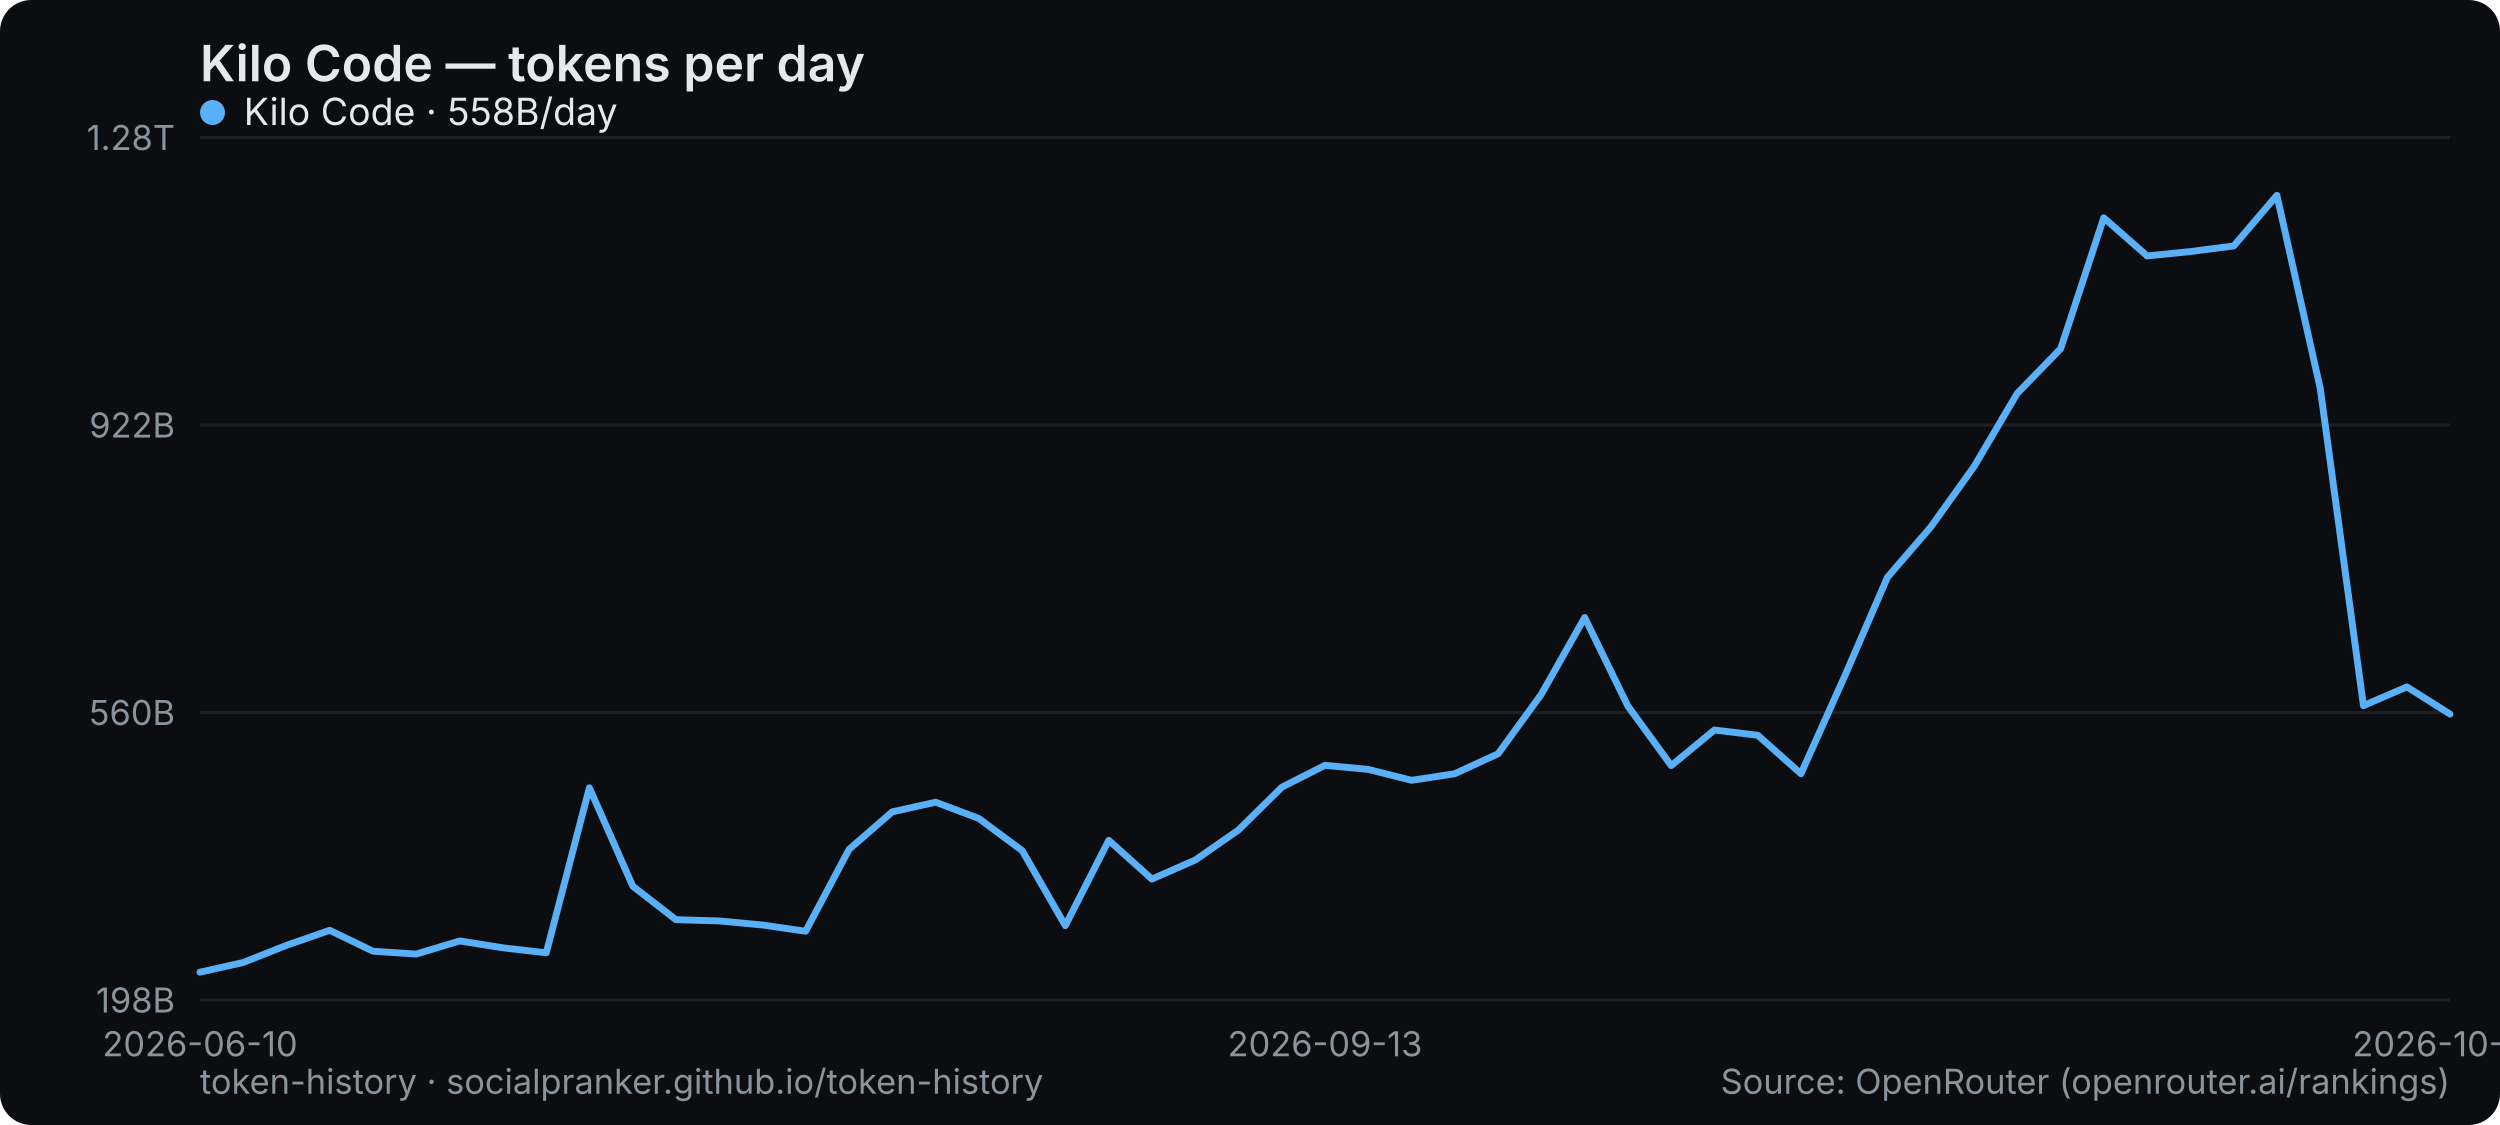
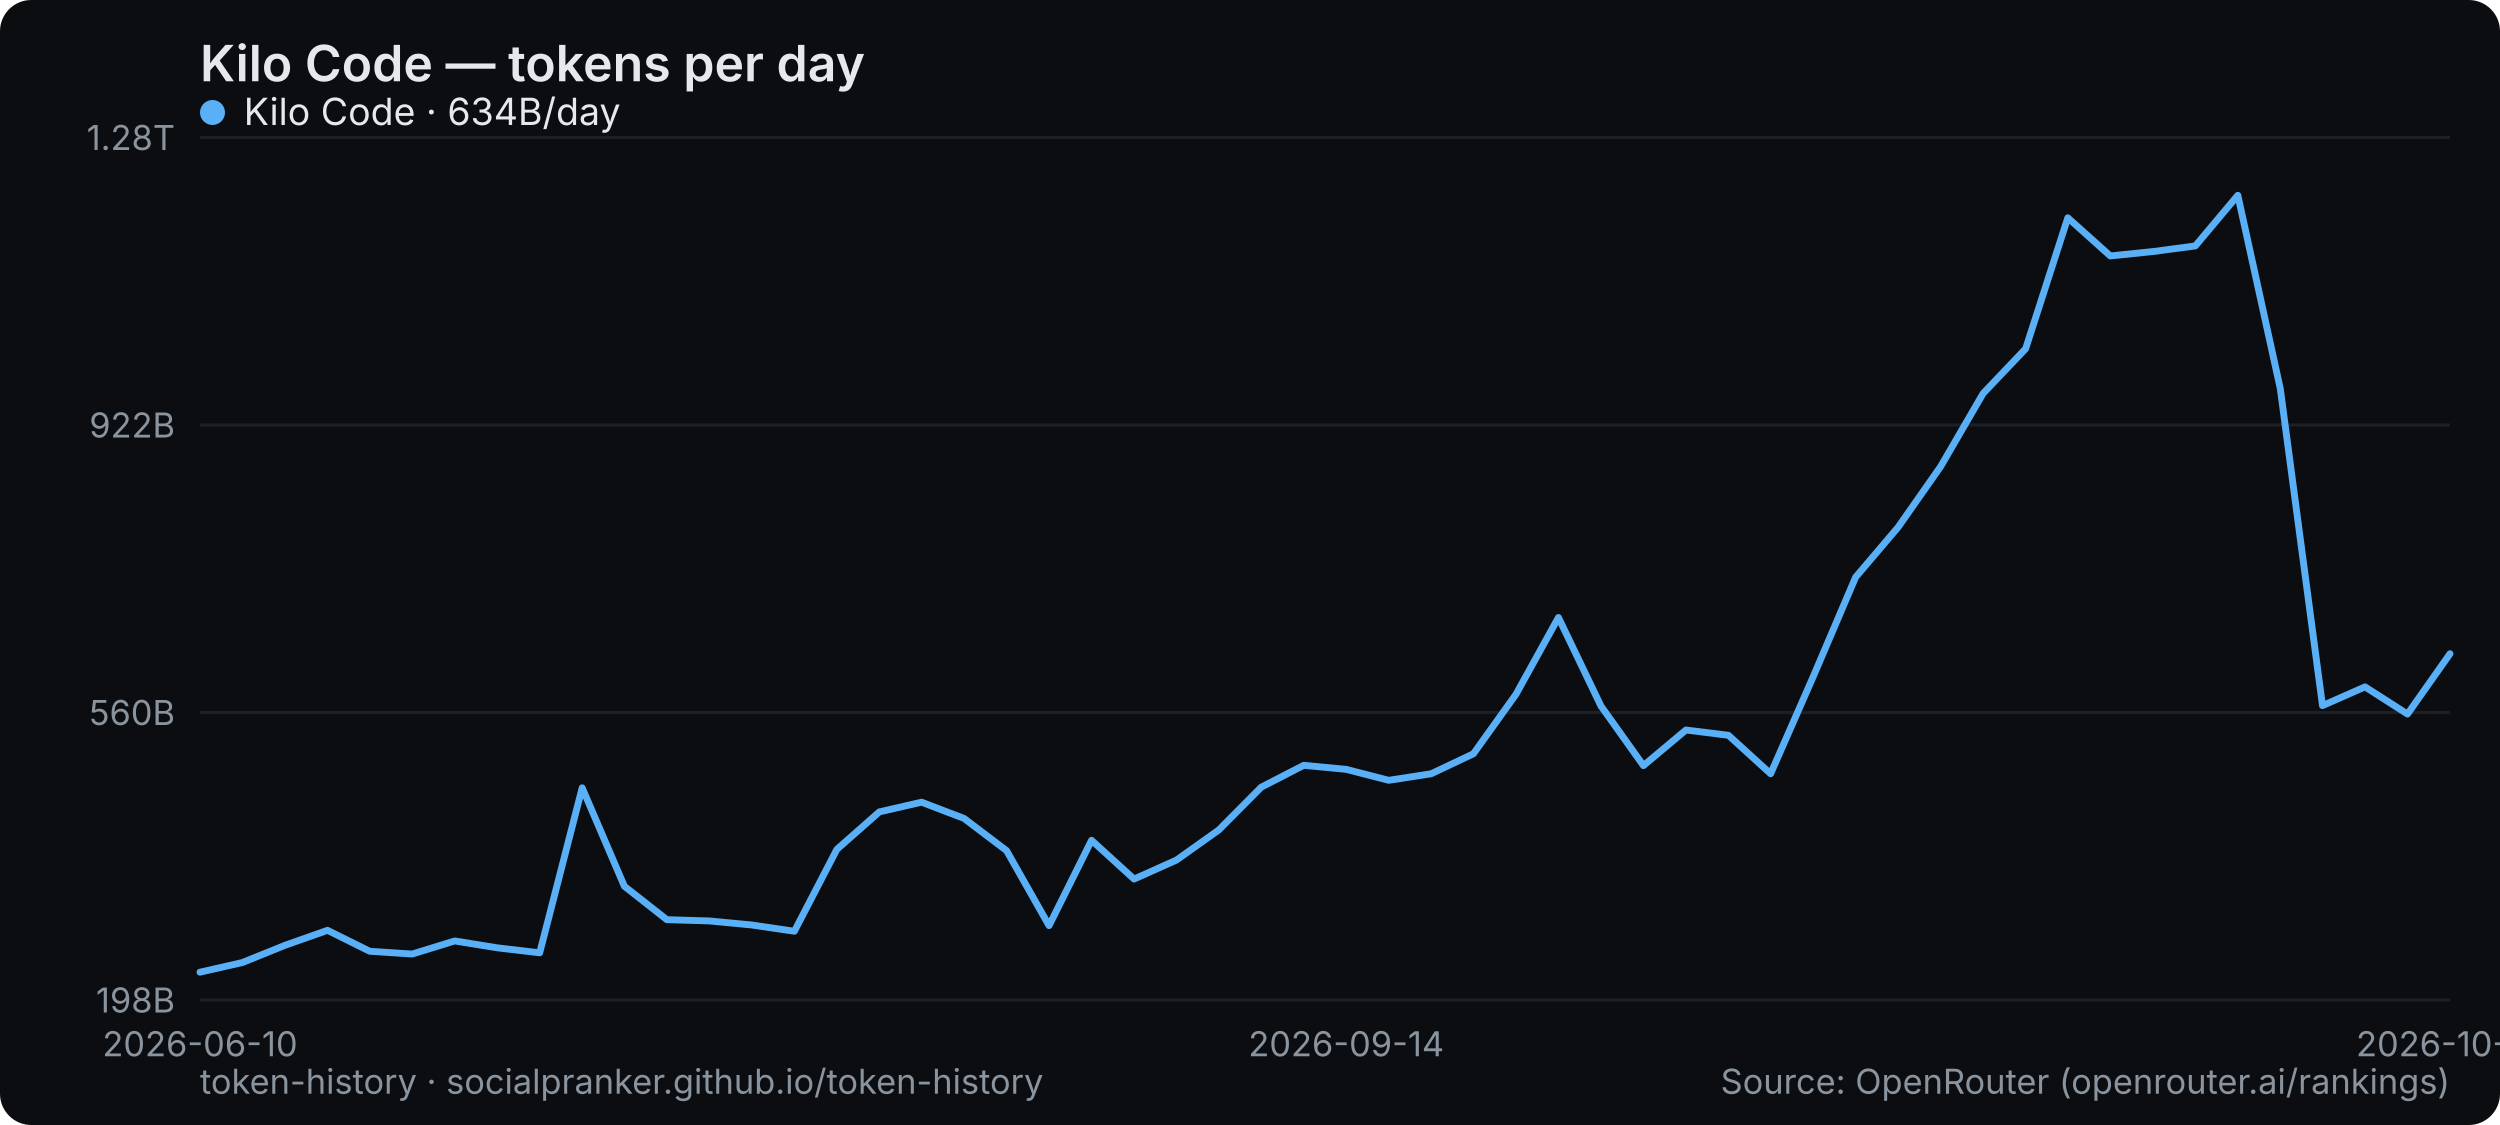
<svg xmlns="http://www.w3.org/2000/svg" width="800" height="360" viewBox="0 0 800 360" role="img" aria-label="Kilo Code — tokens per day">
  <rect width="800" height="360" rx="10" fill="#0b0d10" />
  <text x="64" y="26" font-family="system-ui,-apple-system,Segoe UI,sans-serif" font-size="16" font-weight="600" fill="#e6e9ec">Kilo Code — tokens per day</text>
  <line x1="64" y1="320" x2="784" y2="320" stroke="#1b2026" stroke-width="1" />
  <text x="56" y="324" text-anchor="end" font-family="system-ui,-apple-system,Segoe UI,sans-serif" font-size="11" fill="#8a949e">198B</text>
  <line x1="64" y1="228" x2="784" y2="228" stroke="#1b2026" stroke-width="1" />
  <text x="56" y="232" text-anchor="end" font-family="system-ui,-apple-system,Segoe UI,sans-serif" font-size="11" fill="#8a949e">560B</text>
  <line x1="64" y1="136" x2="784" y2="136" stroke="#1b2026" stroke-width="1" />
  <text x="56" y="140" text-anchor="end" font-family="system-ui,-apple-system,Segoe UI,sans-serif" font-size="11" fill="#8a949e">922B</text>
  <line x1="64" y1="44" x2="784" y2="44" stroke="#1b2026" stroke-width="1" />
  <text x="56" y="48" text-anchor="end" font-family="system-ui,-apple-system,Segoe UI,sans-serif" font-size="11" fill="#8a949e">1.28T</text>
  <text x="64" y="338" text-anchor="middle" font-family="system-ui,-apple-system,Segoe UI,sans-serif" font-size="11" fill="#8a949e">2026-06-10</text>
-   <text x="424" y="338" text-anchor="middle" font-family="system-ui,-apple-system,Segoe UI,sans-serif" font-size="11" fill="#8a949e">2026-09-13</text>
-   <text x="784" y="338" text-anchor="middle" font-family="system-ui,-apple-system,Segoe UI,sans-serif" font-size="11" fill="#8a949e">2026-10-09</text>
-   <polyline points="64.0,311.1 77.8,308.0 91.7,302.5 105.5,297.7 119.4,304.4 133.2,305.3 147.1,301.1 160.9,303.3 174.8,304.9 188.6,252.1 202.5,283.6 216.3,294.3 230.2,294.7 244.0,296.0 257.8,298.0 271.7,271.8 285.5,259.8 299.4,256.7 313.2,261.9 327.1,272.2 340.9,296.2 354.8,268.9 368.6,281.3 382.5,275.2 396.3,265.6 410.2,251.9 424.0,244.9 437.8,246.2 451.7,249.7 465.5,247.6 479.4,241.2 493.2,222.2 507.1,197.6 520.9,225.9 534.8,245.0 548.6,233.6 562.5,235.3 576.3,247.6 590.2,216.6 604.0,184.7 617.8,168.7 631.7,149.3 645.5,125.9 659.4,111.6 673.2,69.7 687.1,81.9 700.9,80.5 714.8,78.7 728.6,62.5 742.5,124.4 756.3,225.8 770.2,219.8 784.0,228.5" fill="none" stroke="#5ab0f7" stroke-width="2.2" stroke-linejoin="round" stroke-linecap="round" />
+   <text x="430.792" y="338" text-anchor="middle" font-family="system-ui,-apple-system,Segoe UI,sans-serif" font-size="11" fill="#8a949e">2026-09-14</text>
+   <text x="784" y="338" text-anchor="middle" font-family="system-ui,-apple-system,Segoe UI,sans-serif" font-size="11" fill="#8a949e">2026-10-10</text>
+   <polyline points="64.0,311.1 77.6,308.0 91.2,302.5 104.8,297.7 118.3,304.4 131.9,305.3 145.5,301.1 159.1,303.3 172.7,304.9 186.3,252.1 199.8,283.6 213.4,294.3 227.0,294.7 240.6,296.0 254.2,298.0 267.8,271.8 281.4,259.8 294.9,256.7 308.5,261.9 322.1,272.2 335.7,296.2 349.3,268.9 362.9,281.3 376.5,275.2 390.0,265.6 403.6,251.9 417.2,244.9 430.8,246.2 444.4,249.7 458.0,247.6 471.5,241.2 485.1,222.2 498.7,197.6 512.3,225.9 525.9,245.0 539.5,233.6 553.1,235.3 566.6,247.6 580.2,216.6 593.8,184.7 607.4,168.7 621.0,149.3 634.6,125.9 648.2,111.6 661.7,69.7 675.3,81.9 688.9,80.5 702.5,78.7 716.1,62.5 729.7,124.4 743.2,225.8 756.8,219.8 770.4,228.5 784.0,209.2" fill="none" stroke="#5ab0f7" stroke-width="2.2" stroke-linejoin="round" stroke-linecap="round" />
  <g font-family="system-ui,-apple-system,Segoe UI,sans-serif" font-size="12">
    <circle cx="68" cy="36" r="4" fill="#5ab0f7" />
-     <text x="78" y="40" fill="#e6e9ec">Kilo Code · 558B/day</text>
+     <text x="78" y="40" fill="#e6e9ec">Kilo Code · 634B/day</text>
  </g>
  <text x="64" y="350" font-family="system-ui,-apple-system,Segoe UI,sans-serif" font-size="11" fill="#8a949e">token-history · socialpranker.github.io/token-history</text>
  <text x="784" y="350" text-anchor="end" font-family="system-ui,-apple-system,Segoe UI,sans-serif" font-size="11" fill="#8a949e">Source: OpenRouter (openrouter.ai/rankings)</text>
</svg>
